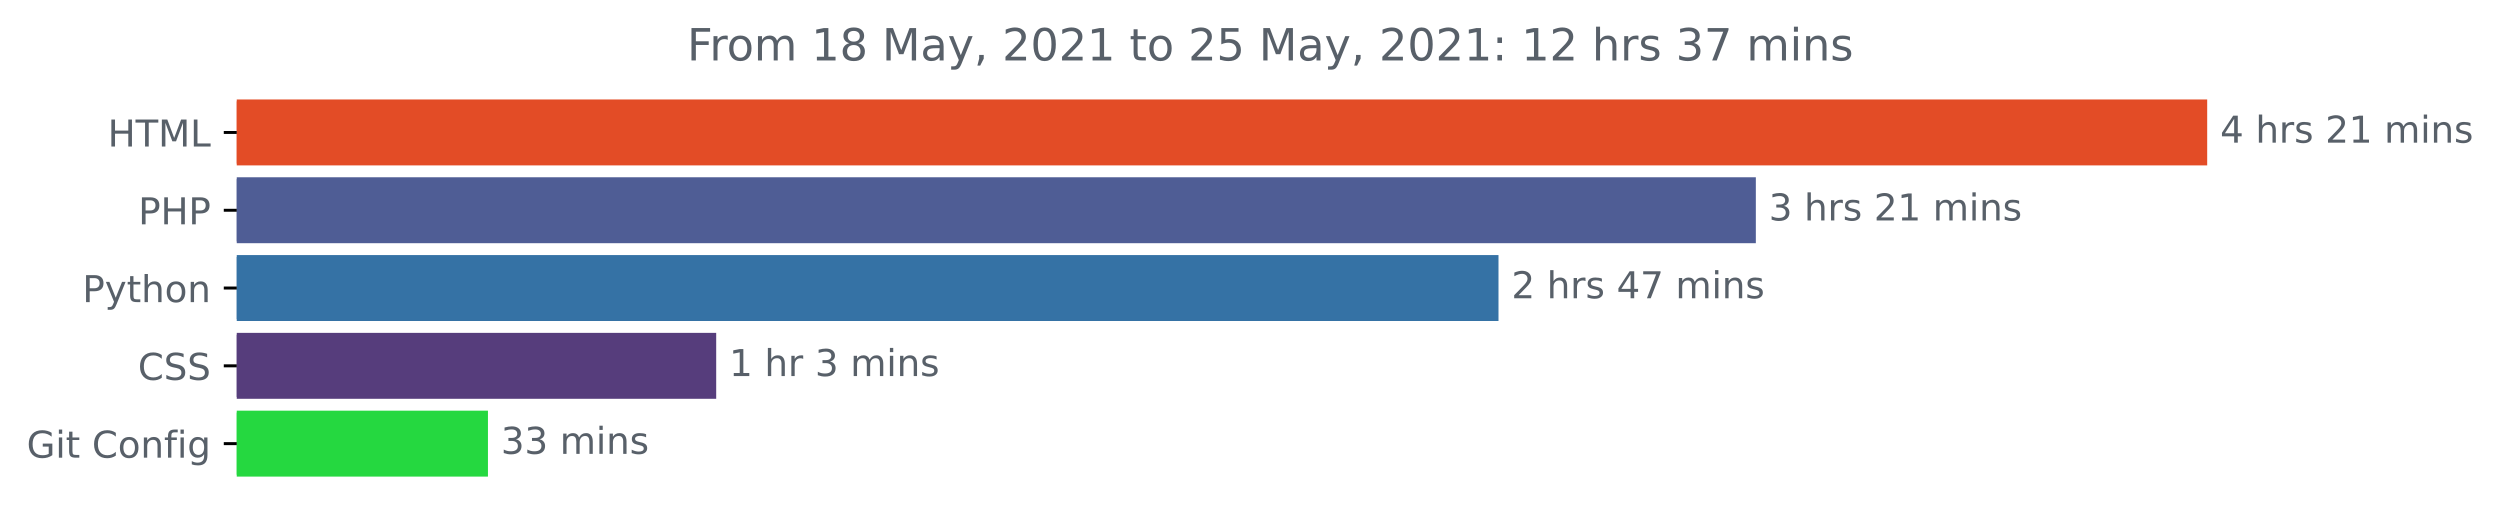
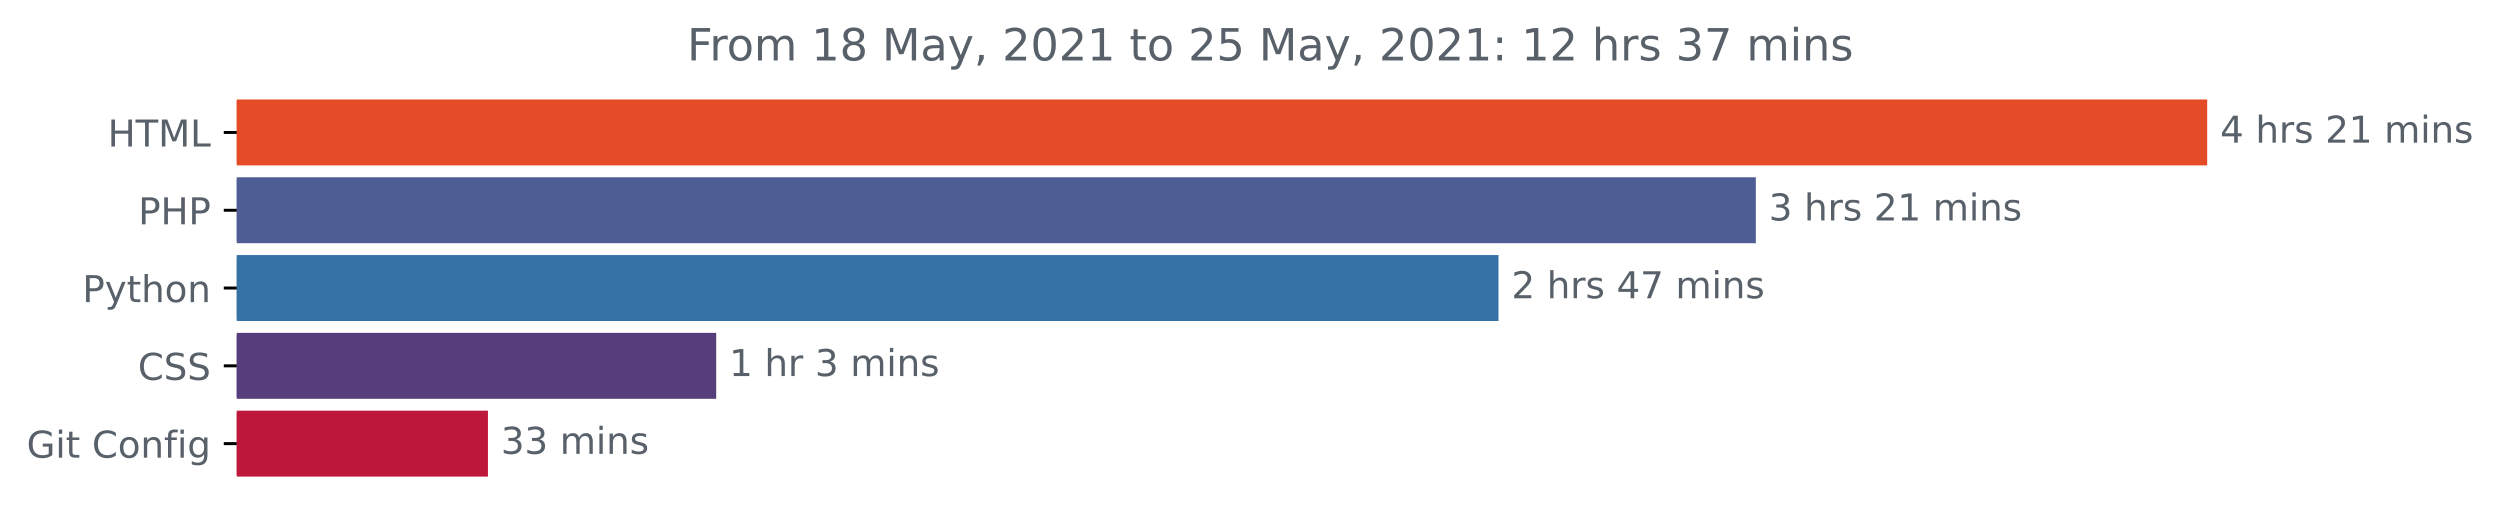
<svg xmlns="http://www.w3.org/2000/svg" xmlns:xlink="http://www.w3.org/1999/xlink" height="140.398pt" version="1.1" viewBox="0 0 674.885 140.398" width="674.885pt">
  <defs>
    <style type="text/css">*{stroke-linecap:butt;stroke-linejoin:round;}</style>
  </defs>
  <g id="figure_1">
    <g id="patch_1">
      <path d="M -0 140.398  L 674.885 140.398  L 674.885 0  L -0 0  z " style="fill:none;" />
    </g>
    <g id="axes_1">
      <g id="patch_2">
-         <path clip-path="url(#p8658460506)" d="M 63.911 27.358  L 595.34 27.358  L 595.34 44.158  L 63.911 44.158  z " style="fill:#e34c26;stroke:#e34c26;stroke-linejoin:miter;" />
+         <path clip-path="url(#pf2a53107e6)" d="M 63.911 27.358  L 595.34 27.358  L 595.34 44.158  L 63.911 44.158  z " style="fill:#e34c26;stroke:#e34c26;stroke-linejoin:miter;" />
      </g>
      <g id="patch_3">
-         <path clip-path="url(#p8658460506)" d="M 63.911 48.358  L 473.496 48.358  L 473.496 65.158  L 63.911 65.158  z " style="fill:#4f5d95;stroke:#4f5d95;stroke-linejoin:miter;" />
+         <path clip-path="url(#pf2a53107e6)" d="M 63.911 48.358  L 473.496 48.358  L 473.496 65.158  L 63.911 65.158  z " style="fill:#4f5d95;stroke:#4f5d95;stroke-linejoin:miter;" />
      </g>
      <g id="patch_4">
-         <path clip-path="url(#p8658460506)" d="M 63.911 69.358  L 404.025 69.358  L 404.025 86.158  L 63.911 86.158  z " style="fill:#3572a5;stroke:#3572a5;stroke-linejoin:miter;" />
+         <path clip-path="url(#pf2a53107e6)" d="M 63.911 69.358  L 404.025 69.358  L 404.025 86.158  L 63.911 86.158  z " style="fill:#3572a5;stroke:#3572a5;stroke-linejoin:miter;" />
      </g>
      <g id="patch_5">
-         <path clip-path="url(#p8658460506)" d="M 63.911 90.358  L 192.84 90.358  L 192.84 107.158  L 63.911 107.158  z " style="fill:#563d7c;stroke:#563d7c;stroke-linejoin:miter;" />
+         <path clip-path="url(#pf2a53107e6)" d="M 63.911 90.358  L 192.84 90.358  L 192.84 107.158  L 63.911 107.158  z " style="fill:#563d7c;stroke:#563d7c;stroke-linejoin:miter;" />
      </g>
      <g id="patch_6">
-         <path clip-path="url(#p8658460506)" d="M 63.911 111.358  L 131.225 111.358  L 131.225 128.158  L 63.911 128.158  z " style="fill:#25d840;stroke:#25d840;stroke-linejoin:miter;" />
+         <path clip-path="url(#pf2a53107e6)" d="M 63.911 111.358  L 131.225 111.358  L 131.225 128.158  L 63.911 128.158  z " style="fill:#be173c;stroke:#be173c;stroke-linejoin:miter;" />
      </g>
      <g id="matplotlib.axis_1" />
      <g id="matplotlib.axis_2">
        <g id="ytick_1">
          <g id="line2d_1">
            <defs>
-               <path d="M 0 0  L -3.5 0  " id="mf50bd8bb13" style="stroke:#000000;stroke-width:0.8;" />
+               <path d="M 0 0  L -3.5 0  " id="m7511965c10" style="stroke:#000000;stroke-width:0.8;" />
            </defs>
            <g>
-               <use style="stroke:#000000;stroke-width:0.8;" x="63.911" xlink:href="#mf50bd8bb13" y="35.758" />
+               <use style="stroke:#000000;stroke-width:0.8;" x="63.911" xlink:href="#m7511965c10" y="35.758" />
            </g>
          </g>
          <g id="text_1">
            <g style="fill:#586069;" transform="translate(29.08281 39.55734)scale(0.1 -0.1)">
              <defs>
                <path d="M 628 4666  L 1259 4666  L 1259 2753  L 3553 2753  L 3553 4666  L 4184 4666  L 4184 0  L 3553 0  L 3553 2222  L 1259 2222  L 1259 0  L 628 0  L 628 4666  z " id="DejaVuSans-48" transform="scale(0.015625)" />
                <path d="M -19 4666  L 3928 4666  L 3928 4134  L 2272 4134  L 2272 0  L 1638 0  L 1638 4134  L -19 4134  L -19 4666  z " id="DejaVuSans-54" transform="scale(0.015625)" />
                <path d="M 628 4666  L 1569 4666  L 2759 1491  L 3956 4666  L 4897 4666  L 4897 0  L 4281 0  L 4281 4097  L 3078 897  L 2444 897  L 1241 4097  L 1241 0  L 628 0  L 628 4666  z " id="DejaVuSans-4d" transform="scale(0.015625)" />
                <path d="M 628 4666  L 1259 4666  L 1259 531  L 3531 531  L 3531 0  L 628 0  L 628 4666  z " id="DejaVuSans-4c" transform="scale(0.015625)" />
              </defs>
              <use xlink:href="#DejaVuSans-48" />
              <use x="75.195" xlink:href="#DejaVuSans-54" />
              <use x="136.279" xlink:href="#DejaVuSans-4d" />
              <use x="222.559" xlink:href="#DejaVuSans-4c" />
            </g>
          </g>
        </g>
        <g id="ytick_2">
          <g id="line2d_2">
            <g>
-               <use style="stroke:#000000;stroke-width:0.8;" x="63.911" xlink:href="#mf50bd8bb13" y="56.758" />
+               <use style="stroke:#000000;stroke-width:0.8;" x="63.911" xlink:href="#m7511965c10" y="56.758" />
            </g>
          </g>
          <g id="text_2">
            <g style="fill:#586069;" transform="translate(37.33125 60.55734)scale(0.1 -0.1)">
              <defs>
                <path d="M 1259 4147  L 1259 2394  L 2053 2394  Q 2494 2394 2734 2622  Q 2975 2850 2975 3272  Q 2975 3691 2734 3919  Q 2494 4147 2053 4147  L 1259 4147  z M 628 4666  L 2053 4666  Q 2838 4666 3239 4311  Q 3641 3956 3641 3272  Q 3641 2581 3239 2228  Q 2838 1875 2053 1875  L 1259 1875  L 1259 0  L 628 0  L 628 4666  z " id="DejaVuSans-50" transform="scale(0.015625)" />
              </defs>
              <use xlink:href="#DejaVuSans-50" />
              <use x="60.303" xlink:href="#DejaVuSans-48" />
              <use x="135.498" xlink:href="#DejaVuSans-50" />
            </g>
          </g>
        </g>
        <g id="ytick_3">
          <g id="line2d_3">
            <g>
-               <use style="stroke:#000000;stroke-width:0.8;" x="63.911" xlink:href="#mf50bd8bb13" y="77.758" />
+               <use style="stroke:#000000;stroke-width:0.8;" x="63.911" xlink:href="#m7511965c10" y="77.758" />
            </g>
          </g>
          <g id="text_3">
            <g style="fill:#586069;" transform="translate(22.24844 81.55734)scale(0.1 -0.1)">
              <defs>
                <path d="M 2059 -325  Q 1816 -950 1584 -1140  Q 1353 -1331 966 -1331  L 506 -1331  L 506 -850  L 844 -850  Q 1081 -850 1212 -737  Q 1344 -625 1503 -206  L 1606 56  L 191 3500  L 800 3500  L 1894 763  L 2988 3500  L 3597 3500  L 2059 -325  z " id="DejaVuSans-79" transform="scale(0.015625)" />
                <path d="M 1172 4494  L 1172 3500  L 2356 3500  L 2356 3053  L 1172 3053  L 1172 1153  Q 1172 725 1289 603  Q 1406 481 1766 481  L 2356 481  L 2356 0  L 1766 0  Q 1100 0 847 248  Q 594 497 594 1153  L 594 3053  L 172 3053  L 172 3500  L 594 3500  L 594 4494  L 1172 4494  z " id="DejaVuSans-74" transform="scale(0.015625)" />
                <path d="M 3513 2113  L 3513 0  L 2938 0  L 2938 2094  Q 2938 2591 2744 2837  Q 2550 3084 2163 3084  Q 1697 3084 1428 2787  Q 1159 2491 1159 1978  L 1159 0  L 581 0  L 581 4863  L 1159 4863  L 1159 2956  Q 1366 3272 1645 3428  Q 1925 3584 2291 3584  Q 2894 3584 3203 3211  Q 3513 2838 3513 2113  z " id="DejaVuSans-68" transform="scale(0.015625)" />
                <path d="M 1959 3097  Q 1497 3097 1228 2736  Q 959 2375 959 1747  Q 959 1119 1226 758  Q 1494 397 1959 397  Q 2419 397 2687 759  Q 2956 1122 2956 1747  Q 2956 2369 2687 2733  Q 2419 3097 1959 3097  z M 1959 3584  Q 2709 3584 3137 3096  Q 3566 2609 3566 1747  Q 3566 888 3137 398  Q 2709 -91 1959 -91  Q 1206 -91 779 398  Q 353 888 353 1747  Q 353 2609 779 3096  Q 1206 3584 1959 3584  z " id="DejaVuSans-6f" transform="scale(0.015625)" />
                <path d="M 3513 2113  L 3513 0  L 2938 0  L 2938 2094  Q 2938 2591 2744 2837  Q 2550 3084 2163 3084  Q 1697 3084 1428 2787  Q 1159 2491 1159 1978  L 1159 0  L 581 0  L 581 3500  L 1159 3500  L 1159 2956  Q 1366 3272 1645 3428  Q 1925 3584 2291 3584  Q 2894 3584 3203 3211  Q 3513 2838 3513 2113  z " id="DejaVuSans-6e" transform="scale(0.015625)" />
              </defs>
              <use xlink:href="#DejaVuSans-50" />
              <use x="60.303" xlink:href="#DejaVuSans-79" />
              <use x="119.482" xlink:href="#DejaVuSans-74" />
              <use x="158.691" xlink:href="#DejaVuSans-68" />
              <use x="222.07" xlink:href="#DejaVuSans-6f" />
              <use x="283.252" xlink:href="#DejaVuSans-6e" />
            </g>
          </g>
        </g>
        <g id="ytick_4">
          <g id="line2d_4">
            <g>
-               <use style="stroke:#000000;stroke-width:0.8;" x="63.911" xlink:href="#mf50bd8bb13" y="98.758" />
+               <use style="stroke:#000000;stroke-width:0.8;" x="63.911" xlink:href="#m7511965c10" y="98.758" />
            </g>
          </g>
          <g id="text_4">
            <g style="fill:#586069;" transform="translate(37.23125 102.5573)scale(0.1 -0.1)">
              <defs>
                <path d="M 4122 4306  L 4122 3641  Q 3803 3938 3442 4084  Q 3081 4231 2675 4231  Q 1875 4231 1450 3742  Q 1025 3253 1025 2328  Q 1025 1406 1450 917  Q 1875 428 2675 428  Q 3081 428 3442 575  Q 3803 722 4122 1019  L 4122 359  Q 3791 134 3420 21  Q 3050 -91 2638 -91  Q 1578 -91 968 557  Q 359 1206 359 2328  Q 359 3453 968 4101  Q 1578 4750 2638 4750  Q 3056 4750 3426 4639  Q 3797 4528 4122 4306  z " id="DejaVuSans-43" transform="scale(0.015625)" />
                <path d="M 3425 4513  L 3425 3897  Q 3066 4069 2747 4153  Q 2428 4238 2131 4238  Q 1616 4238 1336 4038  Q 1056 3838 1056 3469  Q 1056 3159 1242 3001  Q 1428 2844 1947 2747  L 2328 2669  Q 3034 2534 3370 2195  Q 3706 1856 3706 1288  Q 3706 609 3251 259  Q 2797 -91 1919 -91  Q 1588 -91 1214 -16  Q 841 59 441 206  L 441 856  Q 825 641 1194 531  Q 1563 422 1919 422  Q 2459 422 2753 634  Q 3047 847 3047 1241  Q 3047 1584 2836 1778  Q 2625 1972 2144 2069  L 1759 2144  Q 1053 2284 737 2584  Q 422 2884 422 3419  Q 422 4038 858 4394  Q 1294 4750 2059 4750  Q 2388 4750 2728 4690  Q 3069 4631 3425 4513  z " id="DejaVuSans-53" transform="scale(0.015625)" />
              </defs>
              <use xlink:href="#DejaVuSans-43" />
              <use x="69.824" xlink:href="#DejaVuSans-53" />
              <use x="133.301" xlink:href="#DejaVuSans-53" />
            </g>
          </g>
        </g>
        <g id="ytick_5">
          <g id="line2d_5">
            <g>
-               <use style="stroke:#000000;stroke-width:0.8;" x="63.911" xlink:href="#mf50bd8bb13" y="119.758" />
+               <use style="stroke:#000000;stroke-width:0.8;" x="63.911" xlink:href="#m7511965c10" y="119.758" />
            </g>
          </g>
          <g id="text_5">
            <g style="fill:#586069;" transform="translate(7.2 123.5573)scale(0.1 -0.1)">
              <defs>
                <path d="M 3809 666  L 3809 1919  L 2778 1919  L 2778 2438  L 4434 2438  L 4434 434  Q 4069 175 3628 42  Q 3188 -91 2688 -91  Q 1594 -91 976 548  Q 359 1188 359 2328  Q 359 3472 976 4111  Q 1594 4750 2688 4750  Q 3144 4750 3555 4637  Q 3966 4525 4313 4306  L 4313 3634  Q 3963 3931 3569 4081  Q 3175 4231 2741 4231  Q 1884 4231 1454 3753  Q 1025 3275 1025 2328  Q 1025 1384 1454 906  Q 1884 428 2741 428  Q 3075 428 3337 486  Q 3600 544 3809 666  z " id="DejaVuSans-47" transform="scale(0.015625)" />
                <path d="M 603 3500  L 1178 3500  L 1178 0  L 603 0  L 603 3500  z M 603 4863  L 1178 4863  L 1178 4134  L 603 4134  L 603 4863  z " id="DejaVuSans-69" transform="scale(0.015625)" />
                <path id="DejaVuSans-20" transform="scale(0.015625)" />
                <path d="M 2375 4863  L 2375 4384  L 1825 4384  Q 1516 4384 1395 4259  Q 1275 4134 1275 3809  L 1275 3500  L 2222 3500  L 2222 3053  L 1275 3053  L 1275 0  L 697 0  L 697 3053  L 147 3053  L 147 3500  L 697 3500  L 697 3744  Q 697 4328 969 4595  Q 1241 4863 1831 4863  L 2375 4863  z " id="DejaVuSans-66" transform="scale(0.015625)" />
                <path d="M 2906 1791  Q 2906 2416 2648 2759  Q 2391 3103 1925 3103  Q 1463 3103 1205 2759  Q 947 2416 947 1791  Q 947 1169 1205 825  Q 1463 481 1925 481  Q 2391 481 2648 825  Q 2906 1169 2906 1791  z M 3481 434  Q 3481 -459 3084 -895  Q 2688 -1331 1869 -1331  Q 1566 -1331 1297 -1286  Q 1028 -1241 775 -1147  L 775 -588  Q 1028 -725 1275 -790  Q 1522 -856 1778 -856  Q 2344 -856 2625 -561  Q 2906 -266 2906 331  L 2906 616  Q 2728 306 2450 153  Q 2172 0 1784 0  Q 1141 0 747 490  Q 353 981 353 1791  Q 353 2603 747 3093  Q 1141 3584 1784 3584  Q 2172 3584 2450 3431  Q 2728 3278 2906 2969  L 2906 3500  L 3481 3500  L 3481 434  z " id="DejaVuSans-67" transform="scale(0.015625)" />
              </defs>
              <use xlink:href="#DejaVuSans-47" />
              <use x="77.49" xlink:href="#DejaVuSans-69" />
              <use x="105.273" xlink:href="#DejaVuSans-74" />
              <use x="144.482" xlink:href="#DejaVuSans-20" />
              <use x="176.27" xlink:href="#DejaVuSans-43" />
              <use x="246.094" xlink:href="#DejaVuSans-6f" />
              <use x="307.275" xlink:href="#DejaVuSans-6e" />
              <use x="370.654" xlink:href="#DejaVuSans-66" />
              <use x="405.859" xlink:href="#DejaVuSans-69" />
              <use x="433.643" xlink:href="#DejaVuSans-67" />
            </g>
          </g>
        </g>
      </g>
      <g id="text_6">
        <g style="fill:#586069;" transform="translate(599.3395 38.5175)scale(0.1 -0.1)">
          <defs>
            <path d="M 2419 4116  L 825 1625  L 2419 1625  L 2419 4116  z M 2253 4666  L 3047 4666  L 3047 1625  L 3713 1625  L 3713 1100  L 3047 1100  L 3047 0  L 2419 0  L 2419 1100  L 313 1100  L 313 1709  L 2253 4666  z " id="DejaVuSans-34" transform="scale(0.015625)" />
            <path d="M 2631 2963  Q 2534 3019 2420 3045  Q 2306 3072 2169 3072  Q 1681 3072 1420 2755  Q 1159 2438 1159 1844  L 1159 0  L 581 0  L 581 3500  L 1159 3500  L 1159 2956  Q 1341 3275 1631 3429  Q 1922 3584 2338 3584  Q 2397 3584 2469 3576  Q 2541 3569 2628 3553  L 2631 2963  z " id="DejaVuSans-72" transform="scale(0.015625)" />
            <path d="M 2834 3397  L 2834 2853  Q 2591 2978 2328 3040  Q 2066 3103 1784 3103  Q 1356 3103 1142 2972  Q 928 2841 928 2578  Q 928 2378 1081 2264  Q 1234 2150 1697 2047  L 1894 2003  Q 2506 1872 2764 1633  Q 3022 1394 3022 966  Q 3022 478 2636 193  Q 2250 -91 1575 -91  Q 1294 -91 989 -36  Q 684 19 347 128  L 347 722  Q 666 556 975 473  Q 1284 391 1588 391  Q 1994 391 2212 530  Q 2431 669 2431 922  Q 2431 1156 2273 1281  Q 2116 1406 1581 1522  L 1381 1569  Q 847 1681 609 1914  Q 372 2147 372 2553  Q 372 3047 722 3315  Q 1072 3584 1716 3584  Q 2034 3584 2315 3537  Q 2597 3491 2834 3397  z " id="DejaVuSans-73" transform="scale(0.015625)" />
            <path d="M 1228 531  L 3431 531  L 3431 0  L 469 0  L 469 531  Q 828 903 1448 1529  Q 2069 2156 2228 2338  Q 2531 2678 2651 2914  Q 2772 3150 2772 3378  Q 2772 3750 2511 3984  Q 2250 4219 1831 4219  Q 1534 4219 1204 4116  Q 875 4013 500 3803  L 500 4441  Q 881 4594 1212 4672  Q 1544 4750 1819 4750  Q 2544 4750 2975 4387  Q 3406 4025 3406 3419  Q 3406 3131 3298 2873  Q 3191 2616 2906 2266  Q 2828 2175 2409 1742  Q 1991 1309 1228 531  z " id="DejaVuSans-32" transform="scale(0.015625)" />
            <path d="M 794 531  L 1825 531  L 1825 4091  L 703 3866  L 703 4441  L 1819 4666  L 2450 4666  L 2450 531  L 3481 531  L 3481 0  L 794 0  L 794 531  z " id="DejaVuSans-31" transform="scale(0.015625)" />
            <path d="M 3328 2828  Q 3544 3216 3844 3400  Q 4144 3584 4550 3584  Q 5097 3584 5394 3201  Q 5691 2819 5691 2113  L 5691 0  L 5113 0  L 5113 2094  Q 5113 2597 4934 2840  Q 4756 3084 4391 3084  Q 3944 3084 3684 2787  Q 3425 2491 3425 1978  L 3425 0  L 2847 0  L 2847 2094  Q 2847 2600 2669 2842  Q 2491 3084 2119 3084  Q 1678 3084 1418 2786  Q 1159 2488 1159 1978  L 1159 0  L 581 0  L 581 3500  L 1159 3500  L 1159 2956  Q 1356 3278 1631 3431  Q 1906 3584 2284 3584  Q 2666 3584 2933 3390  Q 3200 3197 3328 2828  z " id="DejaVuSans-6d" transform="scale(0.015625)" />
          </defs>
          <use xlink:href="#DejaVuSans-34" />
          <use x="63.623" xlink:href="#DejaVuSans-20" />
          <use x="95.41" xlink:href="#DejaVuSans-68" />
          <use x="158.789" xlink:href="#DejaVuSans-72" />
          <use x="199.902" xlink:href="#DejaVuSans-73" />
          <use x="252.002" xlink:href="#DejaVuSans-20" />
          <use x="283.789" xlink:href="#DejaVuSans-32" />
          <use x="347.412" xlink:href="#DejaVuSans-31" />
          <use x="411.035" xlink:href="#DejaVuSans-20" />
          <use x="442.822" xlink:href="#DejaVuSans-6d" />
          <use x="540.234" xlink:href="#DejaVuSans-69" />
          <use x="568.018" xlink:href="#DejaVuSans-6e" />
          <use x="631.396" xlink:href="#DejaVuSans-73" />
        </g>
      </g>
      <g id="text_7">
        <g style="fill:#586069;" transform="translate(477.496 59.5175)scale(0.1 -0.1)">
          <defs>
            <path d="M 2597 2516  Q 3050 2419 3304 2112  Q 3559 1806 3559 1356  Q 3559 666 3084 287  Q 2609 -91 1734 -91  Q 1441 -91 1130 -33  Q 819 25 488 141  L 488 750  Q 750 597 1062 519  Q 1375 441 1716 441  Q 2309 441 2620 675  Q 2931 909 2931 1356  Q 2931 1769 2642 2001  Q 2353 2234 1838 2234  L 1294 2234  L 1294 2753  L 1863 2753  Q 2328 2753 2575 2939  Q 2822 3125 2822 3475  Q 2822 3834 2567 4026  Q 2313 4219 1838 4219  Q 1578 4219 1281 4162  Q 984 4106 628 3988  L 628 4550  Q 988 4650 1302 4700  Q 1616 4750 1894 4750  Q 2613 4750 3031 4423  Q 3450 4097 3450 3541  Q 3450 3153 3228 2886  Q 3006 2619 2597 2516  z " id="DejaVuSans-33" transform="scale(0.015625)" />
          </defs>
          <use xlink:href="#DejaVuSans-33" />
          <use x="63.623" xlink:href="#DejaVuSans-20" />
          <use x="95.41" xlink:href="#DejaVuSans-68" />
          <use x="158.789" xlink:href="#DejaVuSans-72" />
          <use x="199.902" xlink:href="#DejaVuSans-73" />
          <use x="252.002" xlink:href="#DejaVuSans-20" />
          <use x="283.789" xlink:href="#DejaVuSans-32" />
          <use x="347.412" xlink:href="#DejaVuSans-31" />
          <use x="411.035" xlink:href="#DejaVuSans-20" />
          <use x="442.822" xlink:href="#DejaVuSans-6d" />
          <use x="540.234" xlink:href="#DejaVuSans-69" />
          <use x="568.018" xlink:href="#DejaVuSans-6e" />
          <use x="631.396" xlink:href="#DejaVuSans-73" />
        </g>
      </g>
      <g id="text_8">
        <g style="fill:#586069;" transform="translate(408.0252 80.5175)scale(0.1 -0.1)">
          <defs>
            <path d="M 525 4666  L 3525 4666  L 3525 4397  L 1831 0  L 1172 0  L 2766 4134  L 525 4134  L 525 4666  z " id="DejaVuSans-37" transform="scale(0.015625)" />
          </defs>
          <use xlink:href="#DejaVuSans-32" />
          <use x="63.623" xlink:href="#DejaVuSans-20" />
          <use x="95.41" xlink:href="#DejaVuSans-68" />
          <use x="158.789" xlink:href="#DejaVuSans-72" />
          <use x="199.902" xlink:href="#DejaVuSans-73" />
          <use x="252.002" xlink:href="#DejaVuSans-20" />
          <use x="283.789" xlink:href="#DejaVuSans-34" />
          <use x="347.412" xlink:href="#DejaVuSans-37" />
          <use x="411.035" xlink:href="#DejaVuSans-20" />
          <use x="442.822" xlink:href="#DejaVuSans-6d" />
          <use x="540.234" xlink:href="#DejaVuSans-69" />
          <use x="568.018" xlink:href="#DejaVuSans-6e" />
          <use x="631.396" xlink:href="#DejaVuSans-73" />
        </g>
      </g>
      <g id="text_9">
        <g style="fill:#586069;" transform="translate(196.8401 101.5175)scale(0.1 -0.1)">
          <use xlink:href="#DejaVuSans-31" />
          <use x="63.623" xlink:href="#DejaVuSans-20" />
          <use x="95.41" xlink:href="#DejaVuSans-68" />
          <use x="158.789" xlink:href="#DejaVuSans-72" />
          <use x="199.902" xlink:href="#DejaVuSans-20" />
          <use x="231.689" xlink:href="#DejaVuSans-33" />
          <use x="295.312" xlink:href="#DejaVuSans-20" />
          <use x="327.1" xlink:href="#DejaVuSans-6d" />
          <use x="424.512" xlink:href="#DejaVuSans-69" />
          <use x="452.295" xlink:href="#DejaVuSans-6e" />
          <use x="515.674" xlink:href="#DejaVuSans-73" />
        </g>
      </g>
      <g id="text_10">
        <g style="fill:#586069;" transform="translate(135.2252 122.5175)scale(0.1 -0.1)">
          <use xlink:href="#DejaVuSans-33" />
          <use x="63.623" xlink:href="#DejaVuSans-33" />
          <use x="127.246" xlink:href="#DejaVuSans-20" />
          <use x="159.033" xlink:href="#DejaVuSans-6d" />
          <use x="256.445" xlink:href="#DejaVuSans-69" />
          <use x="284.229" xlink:href="#DejaVuSans-6e" />
          <use x="347.607" xlink:href="#DejaVuSans-73" />
        </g>
      </g>
      <g id="text_11">
        <g style="fill:#586069;" transform="translate(185.4897 16.31812)scale(0.12 -0.12)">
          <defs>
            <path d="M 628 4666  L 3309 4666  L 3309 4134  L 1259 4134  L 1259 2759  L 3109 2759  L 3109 2228  L 1259 2228  L 1259 0  L 628 0  L 628 4666  z " id="DejaVuSans-46" transform="scale(0.015625)" />
            <path d="M 2034 2216  Q 1584 2216 1326 1975  Q 1069 1734 1069 1313  Q 1069 891 1326 650  Q 1584 409 2034 409  Q 2484 409 2743 651  Q 3003 894 3003 1313  Q 3003 1734 2745 1975  Q 2488 2216 2034 2216  z M 1403 2484  Q 997 2584 770 2862  Q 544 3141 544 3541  Q 544 4100 942 4425  Q 1341 4750 2034 4750  Q 2731 4750 3128 4425  Q 3525 4100 3525 3541  Q 3525 3141 3298 2862  Q 3072 2584 2669 2484  Q 3125 2378 3379 2068  Q 3634 1759 3634 1313  Q 3634 634 3220 271  Q 2806 -91 2034 -91  Q 1263 -91 848 271  Q 434 634 434 1313  Q 434 1759 690 2068  Q 947 2378 1403 2484  z M 1172 3481  Q 1172 3119 1398 2916  Q 1625 2713 2034 2713  Q 2441 2713 2670 2916  Q 2900 3119 2900 3481  Q 2900 3844 2670 4047  Q 2441 4250 2034 4250  Q 1625 4250 1398 4047  Q 1172 3844 1172 3481  z " id="DejaVuSans-38" transform="scale(0.015625)" />
            <path d="M 2194 1759  Q 1497 1759 1228 1600  Q 959 1441 959 1056  Q 959 750 1161 570  Q 1363 391 1709 391  Q 2188 391 2477 730  Q 2766 1069 2766 1631  L 2766 1759  L 2194 1759  z M 3341 1997  L 3341 0  L 2766 0  L 2766 531  Q 2569 213 2275 61  Q 1981 -91 1556 -91  Q 1019 -91 701 211  Q 384 513 384 1019  Q 384 1609 779 1909  Q 1175 2209 1959 2209  L 2766 2209  L 2766 2266  Q 2766 2663 2505 2880  Q 2244 3097 1772 3097  Q 1472 3097 1187 3025  Q 903 2953 641 2809  L 641 3341  Q 956 3463 1253 3523  Q 1550 3584 1831 3584  Q 2591 3584 2966 3190  Q 3341 2797 3341 1997  z " id="DejaVuSans-61" transform="scale(0.015625)" />
            <path d="M 750 794  L 1409 794  L 1409 256  L 897 -744  L 494 -744  L 750 256  L 750 794  z " id="DejaVuSans-2c" transform="scale(0.015625)" />
            <path d="M 2034 4250  Q 1547 4250 1301 3770  Q 1056 3291 1056 2328  Q 1056 1369 1301 889  Q 1547 409 2034 409  Q 2525 409 2770 889  Q 3016 1369 3016 2328  Q 3016 3291 2770 3770  Q 2525 4250 2034 4250  z M 2034 4750  Q 2819 4750 3233 4129  Q 3647 3509 3647 2328  Q 3647 1150 3233 529  Q 2819 -91 2034 -91  Q 1250 -91 836 529  Q 422 1150 422 2328  Q 422 3509 836 4129  Q 1250 4750 2034 4750  z " id="DejaVuSans-30" transform="scale(0.015625)" />
            <path d="M 691 4666  L 3169 4666  L 3169 4134  L 1269 4134  L 1269 2991  Q 1406 3038 1543 3061  Q 1681 3084 1819 3084  Q 2600 3084 3056 2656  Q 3513 2228 3513 1497  Q 3513 744 3044 326  Q 2575 -91 1722 -91  Q 1428 -91 1123 -41  Q 819 9 494 109  L 494 744  Q 775 591 1075 516  Q 1375 441 1709 441  Q 2250 441 2565 725  Q 2881 1009 2881 1497  Q 2881 1984 2565 2268  Q 2250 2553 1709 2553  Q 1456 2553 1204 2497  Q 953 2441 691 2322  L 691 4666  z " id="DejaVuSans-35" transform="scale(0.015625)" />
            <path d="M 750 794  L 1409 794  L 1409 0  L 750 0  L 750 794  z M 750 3309  L 1409 3309  L 1409 2516  L 750 2516  L 750 3309  z " id="DejaVuSans-3a" transform="scale(0.015625)" />
          </defs>
          <use xlink:href="#DejaVuSans-46" />
          <use x="50.27" xlink:href="#DejaVuSans-72" />
          <use x="89.133" xlink:href="#DejaVuSans-6f" />
          <use x="150.314" xlink:href="#DejaVuSans-6d" />
          <use x="247.727" xlink:href="#DejaVuSans-20" />
          <use x="279.514" xlink:href="#DejaVuSans-31" />
          <use x="343.137" xlink:href="#DejaVuSans-38" />
          <use x="406.76" xlink:href="#DejaVuSans-20" />
          <use x="438.547" xlink:href="#DejaVuSans-4d" />
          <use x="524.826" xlink:href="#DejaVuSans-61" />
          <use x="586.105" xlink:href="#DejaVuSans-79" />
          <use x="645.285" xlink:href="#DejaVuSans-2c" />
          <use x="677.072" xlink:href="#DejaVuSans-20" />
          <use x="708.859" xlink:href="#DejaVuSans-32" />
          <use x="772.482" xlink:href="#DejaVuSans-30" />
          <use x="836.105" xlink:href="#DejaVuSans-32" />
          <use x="899.729" xlink:href="#DejaVuSans-31" />
          <use x="963.352" xlink:href="#DejaVuSans-20" />
          <use x="995.139" xlink:href="#DejaVuSans-74" />
          <use x="1034.348" xlink:href="#DejaVuSans-6f" />
          <use x="1095.529" xlink:href="#DejaVuSans-20" />
          <use x="1127.316" xlink:href="#DejaVuSans-32" />
          <use x="1190.939" xlink:href="#DejaVuSans-35" />
          <use x="1254.562" xlink:href="#DejaVuSans-20" />
          <use x="1286.35" xlink:href="#DejaVuSans-4d" />
          <use x="1372.629" xlink:href="#DejaVuSans-61" />
          <use x="1433.908" xlink:href="#DejaVuSans-79" />
          <use x="1493.088" xlink:href="#DejaVuSans-2c" />
          <use x="1524.875" xlink:href="#DejaVuSans-20" />
          <use x="1556.662" xlink:href="#DejaVuSans-32" />
          <use x="1620.285" xlink:href="#DejaVuSans-30" />
          <use x="1683.908" xlink:href="#DejaVuSans-32" />
          <use x="1747.531" xlink:href="#DejaVuSans-31" />
          <use x="1811.154" xlink:href="#DejaVuSans-3a" />
          <use x="1844.846" xlink:href="#DejaVuSans-20" />
          <use x="1876.633" xlink:href="#DejaVuSans-31" />
          <use x="1940.256" xlink:href="#DejaVuSans-32" />
          <use x="2003.879" xlink:href="#DejaVuSans-20" />
          <use x="2035.666" xlink:href="#DejaVuSans-68" />
          <use x="2099.045" xlink:href="#DejaVuSans-72" />
          <use x="2140.158" xlink:href="#DejaVuSans-73" />
          <use x="2192.258" xlink:href="#DejaVuSans-20" />
          <use x="2224.045" xlink:href="#DejaVuSans-33" />
          <use x="2287.668" xlink:href="#DejaVuSans-37" />
          <use x="2351.291" xlink:href="#DejaVuSans-20" />
          <use x="2383.078" xlink:href="#DejaVuSans-6d" />
          <use x="2480.49" xlink:href="#DejaVuSans-69" />
          <use x="2508.273" xlink:href="#DejaVuSans-6e" />
          <use x="2571.652" xlink:href="#DejaVuSans-73" />
        </g>
      </g>
    </g>
  </g>
  <defs>
-     <clipPath id="p8658460506">
+     <clipPath id="pf2a53107e6">
      <rect height="110.88" width="558" x="63.911" y="22.318" />
    </clipPath>
  </defs>
</svg>
